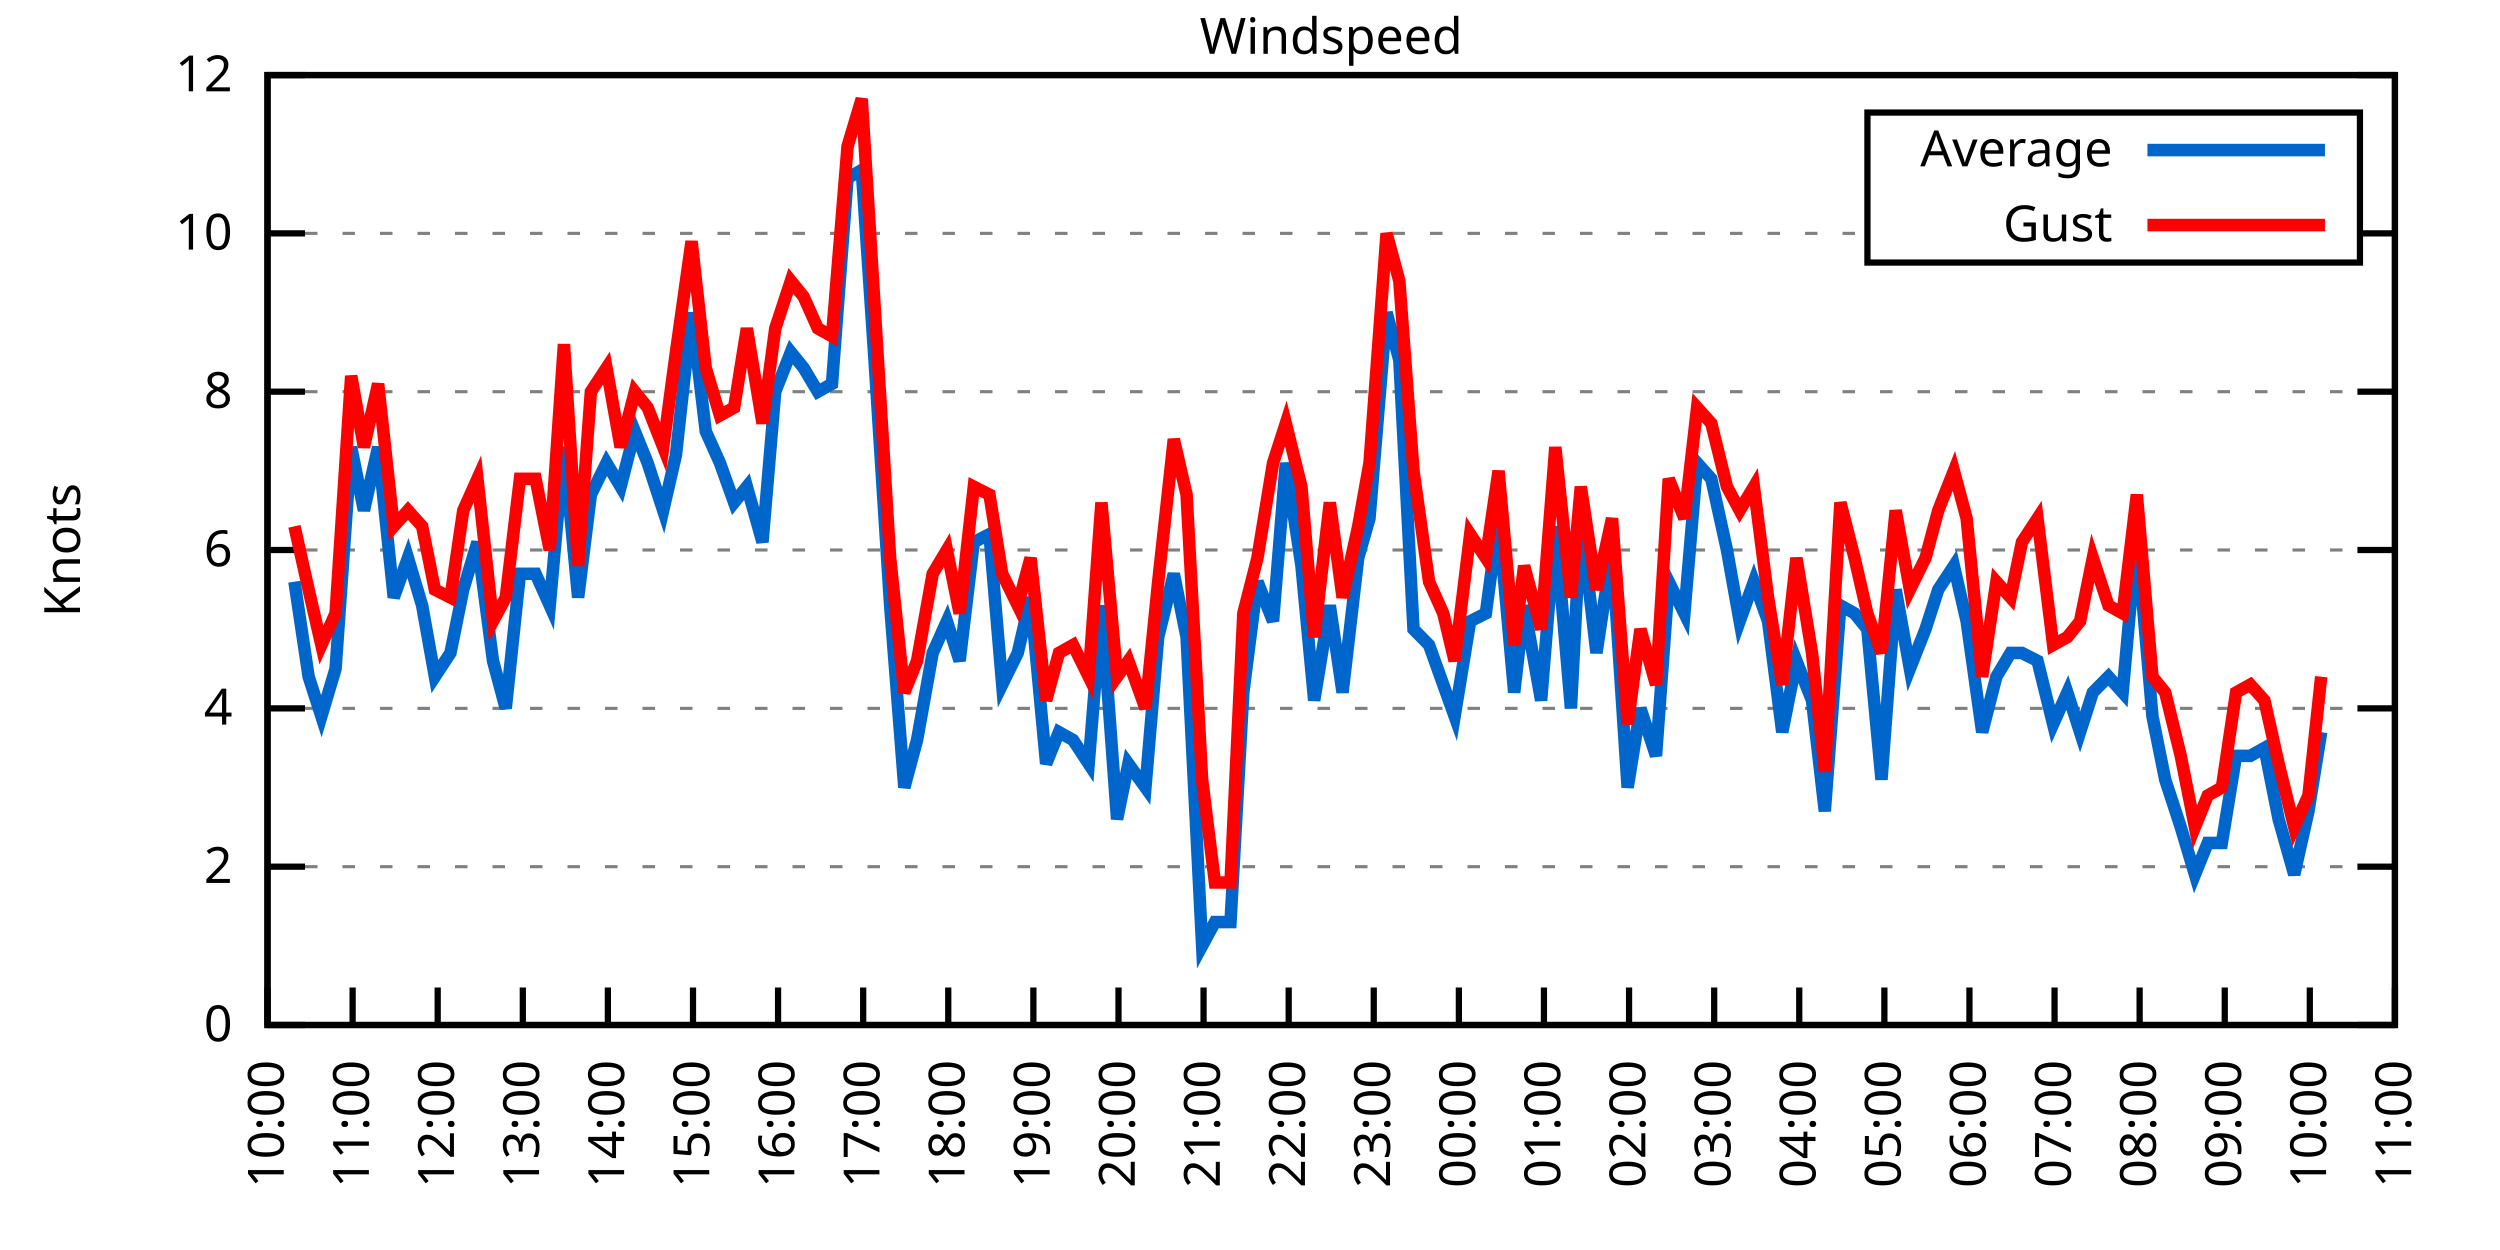
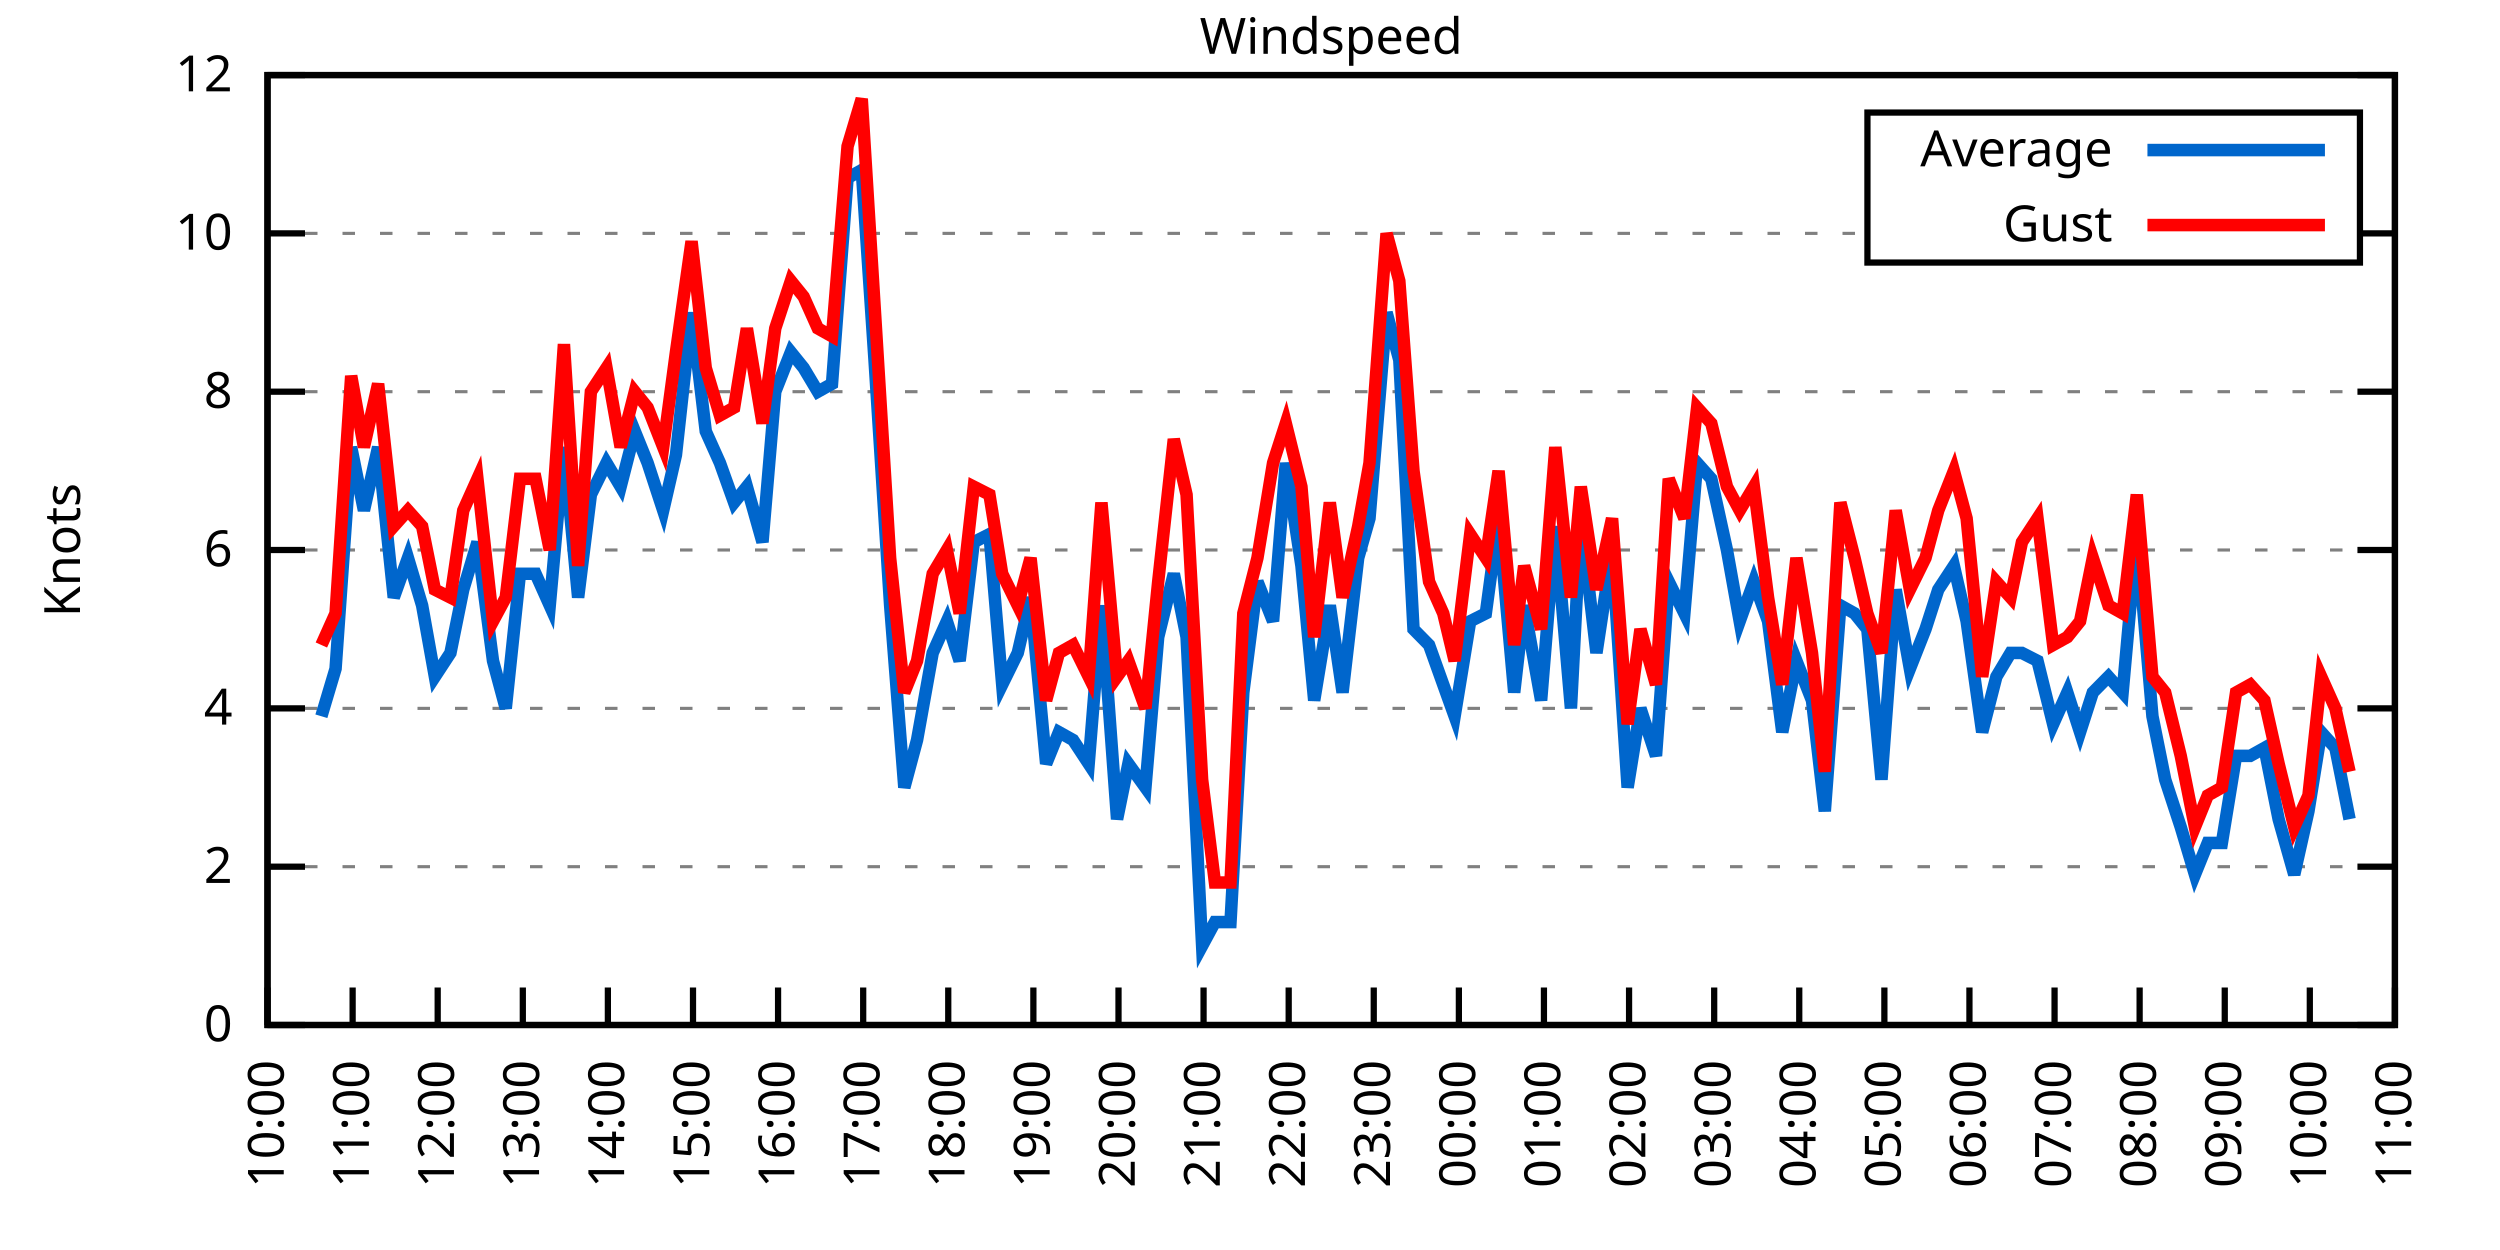
<svg xmlns="http://www.w3.org/2000/svg" xmlns:xlink="http://www.w3.org/1999/xlink" width="400" height="200" viewBox="0 0 400 200">
  <g id="gnuplot_canvas">
    <rect x="0" y="0" width="400" height="200" fill="none" />
    <defs>
      <circle id="gpDot" r="0.5" stroke-width="0.5" stroke="currentColor" />
      <path id="gpPt0" stroke-width="0.333" stroke="currentColor" d="M-1,0 h2 M0,-1 v2" />
      <path id="gpPt1" stroke-width="0.333" stroke="currentColor" d="M-1,-1 L1,1 M1,-1 L-1,1" />
      <path id="gpPt2" stroke-width="0.333" stroke="currentColor" d="M-1,0 L1,0 M0,-1 L0,1 M-1,-1 L1,1 M-1,1 L1,-1" />
      <rect id="gpPt3" stroke-width="0.333" stroke="currentColor" x="-1" y="-1" width="2" height="2" />
      <rect id="gpPt4" stroke-width="0.333" stroke="currentColor" fill="currentColor" x="-1" y="-1" width="2" height="2" />
      <circle id="gpPt5" stroke-width="0.333" stroke="currentColor" cx="0" cy="0" r="1" />
      <use xlink:href="#gpPt5" id="gpPt6" fill="currentColor" stroke="none" />
      <path id="gpPt7" stroke-width="0.333" stroke="currentColor" d="M0,-1.33 L-1.33,0.67 L1.33,0.67 z" />
      <use xlink:href="#gpPt7" id="gpPt8" fill="currentColor" stroke="none" />
      <use xlink:href="#gpPt7" id="gpPt9" stroke="currentColor" transform="rotate(180)" />
      <use xlink:href="#gpPt9" id="gpPt10" fill="currentColor" stroke="none" />
      <use xlink:href="#gpPt3" id="gpPt11" stroke="currentColor" transform="rotate(45)" />
      <use xlink:href="#gpPt11" id="gpPt12" fill="currentColor" stroke="none" />
      <path id="gpPt13" stroke-width="0.333" stroke="currentColor" d="M0,1.330 L1.265,0.411 L0.782,-1.067 L-0.782,-1.076 L-1.265,0.411 z" />
      <use xlink:href="#gpPt13" id="gpPt14" fill="currentColor" stroke="none" />
      <filter id="textbox" filterUnits="objectBoundingBox" x="0" y="0" height="1" width="1">
        <feFlood flood-color="white" flood-opacity="1" result="bgnd" />
        <feComposite in="SourceGraphic" in2="bgnd" operator="atop" />
      </filter>
      <filter id="greybox" filterUnits="objectBoundingBox" x="0" y="0" height="1" width="1">
        <feFlood flood-color="lightgrey" flood-opacity="1" result="grey" />
        <feComposite in="SourceGraphic" in2="grey" operator="atop" />
      </filter>
    </defs>
    <g fill="none" color="white" stroke="currentColor" stroke-width="1.00" stroke-linecap="butt" stroke-linejoin="miter">
</g>
    <g fill="none" color="black" stroke="currentColor" stroke-width="1.00" stroke-linecap="butt" stroke-linejoin="miter">
      <g stroke="none" shape-rendering="crispEdges">
        <polygon fill="rgb(255, 255, 255)" points="42.80,164.00 383.18,164.00 383.18,12.02 42.80,12.02 " />
      </g>
    </g>
    <g fill="none" color="black" stroke="currentColor" stroke-width="1.00" stroke-linecap="butt" stroke-linejoin="miter">
</g>
    <g fill="none" color="black" stroke="black" stroke-width="0.50" stroke-linecap="butt" stroke-linejoin="miter">
</g>
    <g fill="none" color="gray" stroke="currentColor" stroke-width="0.50" stroke-linecap="butt" stroke-linejoin="miter">
      <path stroke="gray" stroke-dasharray="2,4" class="gridline" d="M42.80,164.00 L383.19,164.00  " />
    </g>
    <g fill="none" color="gray" stroke="gray" stroke-width="1.00" stroke-linecap="butt" stroke-linejoin="miter">
</g>
    <g fill="none" color="black" stroke="currentColor" stroke-width="1.00" stroke-linecap="butt" stroke-linejoin="miter">
      <path stroke="black" d="M42.80,164.00 L48.80,164.00 M383.19,164.00 L377.19,164.00  " />
      <g transform="translate(37.20,166.60)" stroke="none" fill="black" font-family="Sans" font-size="8.00" text-anchor="end">
        <text>
          <tspan font-family="Sans"> 0</tspan>
        </text>
      </g>
    </g>
    <g fill="none" color="black" stroke="currentColor" stroke-width="1.00" stroke-linecap="butt" stroke-linejoin="miter">
</g>
    <g fill="none" color="black" stroke="black" stroke-width="0.50" stroke-linecap="butt" stroke-linejoin="miter">
</g>
    <g fill="none" color="gray" stroke="currentColor" stroke-width="0.50" stroke-linecap="butt" stroke-linejoin="miter">
      <path stroke="gray" stroke-dasharray="2,4" class="gridline" d="M42.80,138.67 L383.19,138.67  " />
    </g>
    <g fill="none" color="gray" stroke="gray" stroke-width="1.00" stroke-linecap="butt" stroke-linejoin="miter">
</g>
    <g fill="none" color="black" stroke="currentColor" stroke-width="1.00" stroke-linecap="butt" stroke-linejoin="miter">
      <path stroke="black" d="M42.80,138.67 L48.80,138.67 M383.19,138.67 L377.19,138.67  " />
      <g transform="translate(37.20,141.27)" stroke="none" fill="black" font-family="Sans" font-size="8.00" text-anchor="end">
        <text>
          <tspan font-family="Sans"> 2</tspan>
        </text>
      </g>
    </g>
    <g fill="none" color="black" stroke="currentColor" stroke-width="1.00" stroke-linecap="butt" stroke-linejoin="miter">
</g>
    <g fill="none" color="black" stroke="black" stroke-width="0.50" stroke-linecap="butt" stroke-linejoin="miter">
</g>
    <g fill="none" color="gray" stroke="currentColor" stroke-width="0.50" stroke-linecap="butt" stroke-linejoin="miter">
      <path stroke="gray" stroke-dasharray="2,4" class="gridline" d="M42.80,113.34 L383.19,113.34  " />
    </g>
    <g fill="none" color="gray" stroke="gray" stroke-width="1.00" stroke-linecap="butt" stroke-linejoin="miter">
</g>
    <g fill="none" color="black" stroke="currentColor" stroke-width="1.00" stroke-linecap="butt" stroke-linejoin="miter">
      <path stroke="black" d="M42.80,113.34 L48.80,113.34 M383.19,113.34 L377.19,113.34  " />
      <g transform="translate(37.20,115.94)" stroke="none" fill="black" font-family="Sans" font-size="8.00" text-anchor="end">
        <text>
          <tspan font-family="Sans"> 4</tspan>
        </text>
      </g>
    </g>
    <g fill="none" color="black" stroke="currentColor" stroke-width="1.00" stroke-linecap="butt" stroke-linejoin="miter">
</g>
    <g fill="none" color="black" stroke="black" stroke-width="0.50" stroke-linecap="butt" stroke-linejoin="miter">
</g>
    <g fill="none" color="gray" stroke="currentColor" stroke-width="0.50" stroke-linecap="butt" stroke-linejoin="miter">
      <path stroke="gray" stroke-dasharray="2,4" class="gridline" d="M42.80,88.00 L383.19,88.00  " />
    </g>
    <g fill="none" color="gray" stroke="gray" stroke-width="1.00" stroke-linecap="butt" stroke-linejoin="miter">
</g>
    <g fill="none" color="black" stroke="currentColor" stroke-width="1.00" stroke-linecap="butt" stroke-linejoin="miter">
      <path stroke="black" d="M42.80,88.00 L48.80,88.00 M383.19,88.00 L377.19,88.00  " />
      <g transform="translate(37.20,90.60)" stroke="none" fill="black" font-family="Sans" font-size="8.00" text-anchor="end">
        <text>
          <tspan font-family="Sans"> 6</tspan>
        </text>
      </g>
    </g>
    <g fill="none" color="black" stroke="currentColor" stroke-width="1.00" stroke-linecap="butt" stroke-linejoin="miter">
</g>
    <g fill="none" color="black" stroke="black" stroke-width="0.50" stroke-linecap="butt" stroke-linejoin="miter">
</g>
    <g fill="none" color="gray" stroke="currentColor" stroke-width="0.50" stroke-linecap="butt" stroke-linejoin="miter">
      <path stroke="gray" stroke-dasharray="2,4" class="gridline" d="M42.80,62.67 L383.19,62.67  " />
    </g>
    <g fill="none" color="gray" stroke="gray" stroke-width="1.00" stroke-linecap="butt" stroke-linejoin="miter">
</g>
    <g fill="none" color="black" stroke="currentColor" stroke-width="1.00" stroke-linecap="butt" stroke-linejoin="miter">
      <path stroke="black" d="M42.80,62.67 L48.80,62.67 M383.19,62.67 L377.19,62.67  " />
      <g transform="translate(37.20,65.27)" stroke="none" fill="black" font-family="Sans" font-size="8.00" text-anchor="end">
        <text>
          <tspan font-family="Sans"> 8</tspan>
        </text>
      </g>
    </g>
    <g fill="none" color="black" stroke="currentColor" stroke-width="1.00" stroke-linecap="butt" stroke-linejoin="miter">
</g>
    <g fill="none" color="black" stroke="black" stroke-width="0.50" stroke-linecap="butt" stroke-linejoin="miter">
</g>
    <g fill="none" color="gray" stroke="currentColor" stroke-width="0.50" stroke-linecap="butt" stroke-linejoin="miter">
      <path stroke="gray" stroke-dasharray="2,4" class="gridline" d="M42.80,37.34 L298.79,37.34 M377.59,37.34 L383.19,37.34  " />
    </g>
    <g fill="none" color="gray" stroke="gray" stroke-width="1.00" stroke-linecap="butt" stroke-linejoin="miter">
</g>
    <g fill="none" color="black" stroke="currentColor" stroke-width="1.00" stroke-linecap="butt" stroke-linejoin="miter">
      <path stroke="black" d="M42.80,37.34 L48.80,37.34 M383.19,37.34 L377.19,37.34  " />
      <g transform="translate(37.20,39.94)" stroke="none" fill="black" font-family="Sans" font-size="8.00" text-anchor="end">
        <text>
          <tspan font-family="Sans"> 10</tspan>
        </text>
      </g>
    </g>
    <g fill="none" color="black" stroke="currentColor" stroke-width="1.00" stroke-linecap="butt" stroke-linejoin="miter">
</g>
    <g fill="none" color="black" stroke="black" stroke-width="0.50" stroke-linecap="butt" stroke-linejoin="miter">
</g>
    <g fill="none" color="gray" stroke="currentColor" stroke-width="0.50" stroke-linecap="butt" stroke-linejoin="miter">
      <path stroke="gray" stroke-dasharray="2,4" class="gridline" d="M42.80,12.01 L383.19,12.01  " />
    </g>
    <g fill="none" color="gray" stroke="gray" stroke-width="1.00" stroke-linecap="butt" stroke-linejoin="miter">
</g>
    <g fill="none" color="black" stroke="currentColor" stroke-width="1.00" stroke-linecap="butt" stroke-linejoin="miter">
      <path stroke="black" d="M42.80,12.01 L48.80,12.01 M383.19,12.01 L377.19,12.01  " />
      <g transform="translate(37.20,14.61)" stroke="none" fill="black" font-family="Sans" font-size="8.00" text-anchor="end">
        <text>
          <tspan font-family="Sans"> 12</tspan>
        </text>
      </g>
    </g>
    <g fill="none" color="black" stroke="currentColor" stroke-width="1.00" stroke-linecap="butt" stroke-linejoin="miter">
      <path stroke="black" d="M42.80,164.00 L42.80,158.00  " />
      <g transform="translate(45.40,169.60) rotate(270.00)" stroke="none" fill="black" font-family="Sans" font-size="8.00" text-anchor="end">
        <text>
          <tspan font-family="Sans">10:00</tspan>
        </text>
      </g>
    </g>
    <g fill="none" color="black" stroke="currentColor" stroke-width="1.00" stroke-linecap="butt" stroke-linejoin="miter">
      <path stroke="black" d="M56.42,164.00 L56.42,158.00  " />
      <g transform="translate(59.02,169.60) rotate(270.00)" stroke="none" fill="black" font-family="Sans" font-size="8.00" text-anchor="end">
        <text>
          <tspan font-family="Sans">11:00</tspan>
        </text>
      </g>
    </g>
    <g fill="none" color="black" stroke="currentColor" stroke-width="1.00" stroke-linecap="butt" stroke-linejoin="miter">
      <path stroke="black" d="M70.03,164.00 L70.03,158.00  " />
      <g transform="translate(72.63,169.60) rotate(270.00)" stroke="none" fill="black" font-family="Sans" font-size="8.00" text-anchor="end">
        <text>
          <tspan font-family="Sans">12:00</tspan>
        </text>
      </g>
    </g>
    <g fill="none" color="black" stroke="currentColor" stroke-width="1.00" stroke-linecap="butt" stroke-linejoin="miter">
      <path stroke="black" d="M83.65,164.00 L83.65,158.00  " />
      <g transform="translate(86.25,169.60) rotate(270.00)" stroke="none" fill="black" font-family="Sans" font-size="8.00" text-anchor="end">
        <text>
          <tspan font-family="Sans">13:00</tspan>
        </text>
      </g>
    </g>
    <g fill="none" color="black" stroke="currentColor" stroke-width="1.00" stroke-linecap="butt" stroke-linejoin="miter">
      <path stroke="black" d="M97.26,164.00 L97.26,158.00  " />
      <g transform="translate(99.86,169.60) rotate(270.00)" stroke="none" fill="black" font-family="Sans" font-size="8.00" text-anchor="end">
        <text>
          <tspan font-family="Sans">14:00</tspan>
        </text>
      </g>
    </g>
    <g fill="none" color="black" stroke="currentColor" stroke-width="1.00" stroke-linecap="butt" stroke-linejoin="miter">
      <path stroke="black" d="M110.88,164.00 L110.88,158.00  " />
      <g transform="translate(113.48,169.60) rotate(270.00)" stroke="none" fill="black" font-family="Sans" font-size="8.00" text-anchor="end">
        <text>
          <tspan font-family="Sans">15:00</tspan>
        </text>
      </g>
    </g>
    <g fill="none" color="black" stroke="currentColor" stroke-width="1.00" stroke-linecap="butt" stroke-linejoin="miter">
      <path stroke="black" d="M124.49,164.00 L124.49,158.00  " />
      <g transform="translate(127.09,169.60) rotate(270.00)" stroke="none" fill="black" font-family="Sans" font-size="8.00" text-anchor="end">
        <text>
          <tspan font-family="Sans">16:00</tspan>
        </text>
      </g>
    </g>
    <g fill="none" color="black" stroke="currentColor" stroke-width="1.00" stroke-linecap="butt" stroke-linejoin="miter">
      <path stroke="black" d="M138.11,164.00 L138.11,158.00  " />
      <g transform="translate(140.71,169.60) rotate(270.00)" stroke="none" fill="black" font-family="Sans" font-size="8.00" text-anchor="end">
        <text>
          <tspan font-family="Sans">17:00</tspan>
        </text>
      </g>
    </g>
    <g fill="none" color="black" stroke="currentColor" stroke-width="1.00" stroke-linecap="butt" stroke-linejoin="miter">
      <path stroke="black" d="M151.72,164.00 L151.72,158.00  " />
      <g transform="translate(154.32,169.60) rotate(270.00)" stroke="none" fill="black" font-family="Sans" font-size="8.00" text-anchor="end">
        <text>
          <tspan font-family="Sans">18:00</tspan>
        </text>
      </g>
    </g>
    <g fill="none" color="black" stroke="currentColor" stroke-width="1.00" stroke-linecap="butt" stroke-linejoin="miter">
      <path stroke="black" d="M165.34,164.00 L165.34,158.00  " />
      <g transform="translate(167.94,169.60) rotate(270.00)" stroke="none" fill="black" font-family="Sans" font-size="8.00" text-anchor="end">
        <text>
          <tspan font-family="Sans">19:00</tspan>
        </text>
      </g>
    </g>
    <g fill="none" color="black" stroke="currentColor" stroke-width="1.00" stroke-linecap="butt" stroke-linejoin="miter">
      <path stroke="black" d="M178.96,164.00 L178.96,158.00  " />
      <g transform="translate(181.56,169.60) rotate(270.00)" stroke="none" fill="black" font-family="Sans" font-size="8.00" text-anchor="end">
        <text>
          <tspan font-family="Sans">20:00</tspan>
        </text>
      </g>
    </g>
    <g fill="none" color="black" stroke="currentColor" stroke-width="1.00" stroke-linecap="butt" stroke-linejoin="miter">
      <path stroke="black" d="M192.57,164.00 L192.57,158.00  " />
      <g transform="translate(195.17,169.60) rotate(270.00)" stroke="none" fill="black" font-family="Sans" font-size="8.00" text-anchor="end">
        <text>
          <tspan font-family="Sans">21:00</tspan>
        </text>
      </g>
    </g>
    <g fill="none" color="black" stroke="currentColor" stroke-width="1.00" stroke-linecap="butt" stroke-linejoin="miter">
      <path stroke="black" d="M206.19,164.00 L206.19,158.00  " />
      <g transform="translate(208.79,169.60) rotate(270.00)" stroke="none" fill="black" font-family="Sans" font-size="8.00" text-anchor="end">
        <text>
          <tspan font-family="Sans">22:00</tspan>
        </text>
      </g>
    </g>
    <g fill="none" color="black" stroke="currentColor" stroke-width="1.00" stroke-linecap="butt" stroke-linejoin="miter">
      <path stroke="black" d="M219.80,164.00 L219.80,158.00  " />
      <g transform="translate(222.40,169.60) rotate(270.00)" stroke="none" fill="black" font-family="Sans" font-size="8.00" text-anchor="end">
        <text>
          <tspan font-family="Sans">23:00</tspan>
        </text>
      </g>
    </g>
    <g fill="none" color="black" stroke="currentColor" stroke-width="1.00" stroke-linecap="butt" stroke-linejoin="miter">
      <path stroke="black" d="M233.42,164.00 L233.42,158.00  " />
      <g transform="translate(236.02,169.60) rotate(270.00)" stroke="none" fill="black" font-family="Sans" font-size="8.00" text-anchor="end">
        <text>
          <tspan font-family="Sans">00:00</tspan>
        </text>
      </g>
    </g>
    <g fill="none" color="black" stroke="currentColor" stroke-width="1.00" stroke-linecap="butt" stroke-linejoin="miter">
      <path stroke="black" d="M247.03,164.00 L247.03,158.00  " />
      <g transform="translate(249.63,169.60) rotate(270.00)" stroke="none" fill="black" font-family="Sans" font-size="8.00" text-anchor="end">
        <text>
          <tspan font-family="Sans">01:00</tspan>
        </text>
      </g>
    </g>
    <g fill="none" color="black" stroke="currentColor" stroke-width="1.00" stroke-linecap="butt" stroke-linejoin="miter">
      <path stroke="black" d="M260.65,164.00 L260.65,158.00  " />
      <g transform="translate(263.25,169.60) rotate(270.00)" stroke="none" fill="black" font-family="Sans" font-size="8.00" text-anchor="end">
        <text>
          <tspan font-family="Sans">02:00</tspan>
        </text>
      </g>
    </g>
    <g fill="none" color="black" stroke="currentColor" stroke-width="1.00" stroke-linecap="butt" stroke-linejoin="miter">
      <path stroke="black" d="M274.27,164.00 L274.27,158.00  " />
      <g transform="translate(276.87,169.60) rotate(270.00)" stroke="none" fill="black" font-family="Sans" font-size="8.00" text-anchor="end">
        <text>
          <tspan font-family="Sans">03:00</tspan>
        </text>
      </g>
    </g>
    <g fill="none" color="black" stroke="currentColor" stroke-width="1.00" stroke-linecap="butt" stroke-linejoin="miter">
      <path stroke="black" d="M287.88,164.00 L287.88,158.00  " />
      <g transform="translate(290.48,169.60) rotate(270.00)" stroke="none" fill="black" font-family="Sans" font-size="8.00" text-anchor="end">
        <text>
          <tspan font-family="Sans">04:00</tspan>
        </text>
      </g>
    </g>
    <g fill="none" color="black" stroke="currentColor" stroke-width="1.00" stroke-linecap="butt" stroke-linejoin="miter">
      <path stroke="black" d="M301.50,164.00 L301.50,158.00  " />
      <g transform="translate(304.10,169.60) rotate(270.00)" stroke="none" fill="black" font-family="Sans" font-size="8.00" text-anchor="end">
        <text>
          <tspan font-family="Sans">05:00</tspan>
        </text>
      </g>
    </g>
    <g fill="none" color="black" stroke="currentColor" stroke-width="1.00" stroke-linecap="butt" stroke-linejoin="miter">
      <path stroke="black" d="M315.11,164.00 L315.11,158.00  " />
      <g transform="translate(317.71,169.60) rotate(270.00)" stroke="none" fill="black" font-family="Sans" font-size="8.00" text-anchor="end">
        <text>
          <tspan font-family="Sans">06:00</tspan>
        </text>
      </g>
    </g>
    <g fill="none" color="black" stroke="currentColor" stroke-width="1.00" stroke-linecap="butt" stroke-linejoin="miter">
      <path stroke="black" d="M328.73,164.00 L328.73,158.00  " />
      <g transform="translate(331.33,169.60) rotate(270.00)" stroke="none" fill="black" font-family="Sans" font-size="8.00" text-anchor="end">
        <text>
          <tspan font-family="Sans">07:00</tspan>
        </text>
      </g>
    </g>
    <g fill="none" color="black" stroke="currentColor" stroke-width="1.00" stroke-linecap="butt" stroke-linejoin="miter">
      <path stroke="black" d="M342.34,164.00 L342.34,158.00  " />
      <g transform="translate(344.94,169.60) rotate(270.00)" stroke="none" fill="black" font-family="Sans" font-size="8.00" text-anchor="end">
        <text>
          <tspan font-family="Sans">08:00</tspan>
        </text>
      </g>
    </g>
    <g fill="none" color="black" stroke="currentColor" stroke-width="1.00" stroke-linecap="butt" stroke-linejoin="miter">
      <path stroke="black" d="M355.96,164.00 L355.96,158.00  " />
      <g transform="translate(358.56,169.60) rotate(270.00)" stroke="none" fill="black" font-family="Sans" font-size="8.00" text-anchor="end">
        <text>
          <tspan font-family="Sans">09:00</tspan>
        </text>
      </g>
    </g>
    <g fill="none" color="black" stroke="currentColor" stroke-width="1.00" stroke-linecap="butt" stroke-linejoin="miter">
      <path stroke="black" d="M369.57,164.00 L369.57,158.00  " />
      <g transform="translate(372.17,169.60) rotate(270.00)" stroke="none" fill="black" font-family="Sans" font-size="8.00" text-anchor="end">
        <text>
          <tspan font-family="Sans">10:00</tspan>
        </text>
      </g>
    </g>
    <g fill="none" color="black" stroke="currentColor" stroke-width="1.00" stroke-linecap="butt" stroke-linejoin="miter">
      <path stroke="black" d="M383.19,164.00 L383.19,158.00  " />
      <g transform="translate(385.79,169.60) rotate(270.00)" stroke="none" fill="black" font-family="Sans" font-size="8.00" text-anchor="end">
        <text>
          <tspan font-family="Sans">11:00</tspan>
        </text>
      </g>
    </g>
    <g fill="none" color="black" stroke="currentColor" stroke-width="1.00" stroke-linecap="butt" stroke-linejoin="miter">
</g>
    <g fill="none" color="black" stroke="currentColor" stroke-width="1.00" stroke-linecap="butt" stroke-linejoin="miter">
      <path stroke="black" d="M42.80,12.01 L42.80,164.00 L383.19,164.00 L383.19,12.01 L42.80,12.01 Z  " />
    </g>
    <g fill="none" color="black" stroke="currentColor" stroke-width="1.00" stroke-linecap="butt" stroke-linejoin="miter">
</g>
    <g fill="none" color="black" stroke="currentColor" stroke-width="1.00" stroke-linecap="butt" stroke-linejoin="miter">
      <path stroke="black" d="M298.79,42.01 L298.79,18.01 L377.59,18.01 L377.59,42.01 L298.79,42.01 Z  " />
    </g>
    <g id="Windspeed_plot_1">
      <g fill="none" color="white" stroke="black" stroke-width="2.00" stroke-linecap="butt" stroke-linejoin="miter">
</g>
      <g fill="none" color="black" stroke="currentColor" stroke-width="2.00" stroke-linecap="butt" stroke-linejoin="miter">
        <g transform="translate(337.99,26.61)" stroke="none" fill="black" font-family="Sans" font-size="8.00" text-anchor="end">
          <text>
            <tspan font-family="Sans">Average</tspan>
          </text>
        </g>
      </g>
      <g fill="none" color="black" stroke="currentColor" stroke-width="2.00" stroke-linecap="butt" stroke-linejoin="miter">
-         <path stroke="rgb(  0, 102, 204)" d="M343.59,24.01 L371.99,24.01 M47.11,93.07 L49.38,108.27 L51.42,114.60 L53.69,107.00 L56.19,71.54 L58.23,81.67   L60.50,71.54 L63.00,95.60 L65.27,89.27 L67.54,96.87 L69.58,108.27 L72.07,104.47 L74.12,94.34 L76.39,86.74   L78.88,105.74 L80.92,113.34 L83.19,91.80 L85.69,91.80 L87.96,96.87 L90.23,71.54 L92.50,95.60 L94.54,79.14   L97.04,74.07 L99.30,77.87 L101.57,69.01 L103.62,74.07 L106.11,81.67 L108.15,72.81 L110.65,50.01 L112.92,69.01   L115.19,74.07 L117.46,80.41 L119.50,77.87 L122.00,86.74 L124.04,62.67 L126.54,56.34 L128.58,58.87 L130.85,62.67   L133.12,61.41 L135.61,28.48 L137.88,27.21 L139.92,57.61 L142.42,96.87 L144.69,126.00 L146.73,118.40 L149.23,104.47   L151.50,99.40 L153.54,105.74 L155.81,86.74 L158.31,85.47 L160.35,109.54 L162.84,104.47 L164.89,95.60 L167.38,122.20   L169.43,117.14 L171.69,118.40 L174.19,122.20 L176.23,96.87 L178.73,131.07 L180.54,122.20 L183.27,126.00 L185.31,101.94   L187.81,91.80 L189.85,101.94 L192.34,151.33 L194.39,147.53 L196.88,147.53 L198.93,110.80 L201.19,93.07 L203.69,99.40   L205.73,74.07 L208.23,90.54 L210.27,112.07 L212.77,96.87 L214.81,110.80 L217.31,89.27 L219.12,82.94 L221.85,50.01   L223.89,57.61 L226.16,100.67 L228.65,103.20 L230.92,109.54 L232.74,114.60 L235.23,99.40 L237.73,98.14 L239.77,82.94   L242.27,110.80 L243.86,96.87 L246.58,112.07 L248.85,84.21 L251.35,113.34 L252.93,82.94 L255.43,104.47 L257.93,88.00   L260.42,126.00 L262.47,113.34 L264.96,120.94 L267.00,93.07 L269.50,98.14 L271.54,74.07 L273.81,76.61 L276.31,88.00   L278.35,99.40 L280.62,93.07 L282.89,99.40 L285.16,117.14 L287.43,105.74 L289.92,112.07 L291.97,129.80 L294.46,96.87   L296.73,98.14 L298.77,100.67 L301.04,124.74 L303.31,94.34 L305.58,107.00 L308.08,100.67 L310.12,94.34 L312.62,90.54   L314.66,99.40 L317.15,117.14 L319.42,108.27 L321.69,104.47 L323.51,104.47 L326.00,105.74 L328.50,115.87 L330.77,110.80   L332.81,117.14 L334.85,110.80 L337.35,108.27 L339.62,110.80 L341.89,85.47 L344.39,114.60 L346.43,124.74 L348.92,132.34   L351.19,139.93 L353.24,134.87 L355.50,134.87 L357.77,120.94 L360.04,120.94 L362.31,119.67 L364.58,131.07 L367.08,139.93   L369.35,129.80 L371.39,117.14  " />
+         <path stroke="rgb(  0, 102, 204)" d="M343.59,24.01 L371.99,24.01 M51.42,114.60 L53.69,107.00 L56.19,71.54 L58.23,81.67 L60.50,71.54 L63.00,95.60   L65.27,89.27 L67.54,96.87 L69.58,108.27 L72.07,104.47 L74.12,94.34 L76.39,86.74 L78.88,105.74 L80.92,113.34   L83.19,91.80 L85.69,91.80 L87.96,96.87 L90.23,71.54 L92.50,95.60 L94.54,79.14 L97.04,74.07 L99.30,77.87   L101.57,69.01 L103.62,74.07 L106.11,81.67 L108.15,72.81 L110.65,50.01 L112.92,69.01 L115.19,74.07 L117.46,80.41   L119.50,77.87 L122.00,86.74 L124.04,62.67 L126.54,56.34 L128.58,58.87 L130.85,62.67 L133.12,61.41 L135.61,28.48   L137.88,27.21 L139.92,57.61 L142.42,96.87 L144.69,126.00 L146.73,118.40 L149.23,104.47 L151.50,99.40 L153.54,105.74   L155.81,86.74 L158.31,85.47 L160.35,109.54 L162.84,104.47 L164.89,95.60 L167.38,122.20 L169.43,117.14 L171.69,118.40   L174.19,122.20 L176.23,96.87 L178.73,131.07 L180.54,122.20 L183.27,126.00 L185.31,101.94 L187.81,91.80 L189.85,101.94   L192.34,151.33 L194.39,147.53 L196.88,147.53 L198.93,110.80 L201.19,93.07 L203.69,99.40 L205.73,74.07 L208.23,90.54   L210.27,112.07 L212.77,96.87 L214.81,110.80 L217.31,89.27 L219.12,82.94 L221.85,50.01 L223.89,57.61 L226.16,100.67   L228.65,103.20 L230.92,109.54 L232.74,114.60 L235.23,99.40 L237.73,98.14 L239.77,82.94 L242.27,110.80 L243.86,96.87   L246.58,112.07 L248.85,84.21 L251.35,113.34 L252.93,82.94 L255.43,104.47 L257.93,88.00 L260.42,126.00 L262.47,113.34   L264.96,120.94 L267.00,93.07 L269.50,98.14 L271.54,74.07 L273.81,76.61 L276.31,88.00 L278.35,99.40 L280.62,93.07   L282.89,99.40 L285.16,117.14 L287.43,105.74 L289.92,112.07 L291.97,129.80 L294.46,96.87 L296.73,98.14 L298.77,100.67   L301.04,124.74 L303.31,94.34 L305.58,107.00 L308.08,100.67 L310.12,94.34 L312.62,90.54 L314.66,99.40 L317.15,117.14   L319.42,108.27 L321.69,104.47 L323.51,104.47 L326.00,105.74 L328.50,115.87 L330.77,110.80 L332.81,117.14 L334.85,110.80   L337.35,108.27 L339.62,110.80 L341.89,85.47 L344.39,114.60 L346.43,124.74 L348.92,132.34 L351.19,139.93 L353.24,134.87   L355.50,134.87 L357.77,120.94 L360.04,120.94 L362.31,119.67 L364.58,131.07 L367.08,139.93 L369.35,129.80 L371.39,117.14   L373.66,119.67 L375.93,131.07  " />
      </g>
    </g>
    <g id="Windspeed_plot_2">
      <g fill="none" color="black" stroke="currentColor" stroke-width="2.00" stroke-linecap="butt" stroke-linejoin="miter">
        <g transform="translate(337.99,38.61)" stroke="none" fill="black" font-family="Sans" font-size="8.00" text-anchor="end">
          <text>
            <tspan font-family="Sans">Gust</tspan>
          </text>
        </g>
      </g>
      <g fill="none" color="black" stroke="currentColor" stroke-width="2.00" stroke-linecap="butt" stroke-linejoin="miter">
-         <path stroke="rgb(255,   0,   0)" d="M343.59,36.01 L371.99,36.01 M47.11,84.21 L49.38,94.34 L51.42,103.20 L53.69,98.14 L56.19,60.14 L58.23,71.54   L60.50,61.41 L63.00,84.21 L65.27,81.67 L67.54,84.21 L69.58,94.34 L72.07,95.60 L74.12,81.67 L76.39,76.61   L78.88,99.40 L80.92,95.60 L83.19,76.61 L85.69,76.61 L87.96,88.00 L90.23,55.07 L92.50,90.54 L94.54,62.67   L97.04,58.87 L99.30,71.54 L101.57,62.67 L103.62,65.21 L106.11,71.54 L108.15,56.34 L110.65,38.61 L112.92,58.87   L115.19,66.47 L117.46,65.21 L119.50,52.54 L122.00,67.74 L124.04,52.54 L126.54,44.94 L128.58,47.47 L130.85,52.54   L133.12,53.81 L135.61,23.41 L137.88,15.81 L139.92,48.74 L142.42,89.27 L144.69,110.80 L146.73,105.74 L149.23,91.80   L151.50,88.00 L153.54,98.14 L155.81,77.87 L158.31,79.14 L160.35,91.80 L162.84,96.87 L164.89,89.27 L167.38,112.07   L169.43,104.47 L171.69,103.20 L174.19,108.27 L176.23,80.41 L178.73,108.27 L180.54,105.74 L183.27,113.34 L185.31,93.07   L187.81,70.27 L189.85,79.14 L192.34,124.74 L194.39,141.20 L196.88,141.20 L198.93,98.14 L201.19,89.27 L203.69,74.07   L205.73,67.74 L208.23,77.87 L210.27,101.94 L212.77,80.41 L214.81,95.60 L217.31,84.21 L219.12,74.07 L221.85,37.34   L223.89,44.94 L226.16,75.34 L228.65,93.07 L230.92,98.14 L232.74,105.74 L235.23,85.47 L237.73,89.27 L239.77,75.34   L242.27,103.20 L243.86,90.54 L246.58,100.67 L248.85,71.54 L251.35,95.60 L252.93,77.87 L255.43,94.34 L257.93,82.94   L260.42,115.87 L262.47,100.67 L264.96,109.54 L267.00,76.61 L269.50,82.94 L271.54,65.21 L273.81,67.74 L276.31,77.87   L278.35,81.67 L280.62,77.87 L282.89,95.60 L285.16,109.54 L287.43,89.27 L289.92,104.47 L291.97,123.47 L294.46,80.41   L296.73,89.27 L298.77,98.14 L301.04,104.47 L303.31,81.67 L305.58,94.34 L308.08,89.27 L310.12,81.67 L312.62,75.34   L314.66,82.94 L317.15,108.27 L319.42,93.07 L321.69,95.60 L323.51,86.74 L326.00,82.94 L328.50,103.20 L330.77,101.94   L332.81,99.40 L334.85,89.27 L337.35,96.87 L339.62,98.14 L341.89,79.14 L344.39,108.27 L346.43,110.80 L348.92,120.94   L351.19,132.34 L353.24,127.27 L355.50,126.00 L357.77,110.80 L360.04,109.54 L362.31,112.07 L364.58,122.20 L367.08,132.34   L369.35,127.27 L371.39,108.27  " />
+         <path stroke="rgb(255,   0,   0)" d="M343.59,36.01 L371.99,36.01 M51.42,103.20 L53.69,98.14 L56.19,60.14 L58.23,71.54 L60.50,61.41 L63.00,84.21   L65.27,81.67 L67.54,84.21 L69.58,94.34 L72.07,95.60 L74.12,81.67 L76.39,76.61 L78.88,99.40 L80.92,95.60   L83.19,76.61 L85.69,76.61 L87.96,88.00 L90.23,55.07 L92.50,90.54 L94.54,62.67 L97.04,58.87 L99.30,71.54   L101.57,62.67 L103.62,65.21 L106.11,71.54 L108.15,56.34 L110.65,38.61 L112.92,58.87 L115.19,66.47 L117.46,65.21   L119.50,52.54 L122.00,67.74 L124.04,52.54 L126.54,44.94 L128.58,47.47 L130.85,52.54 L133.12,53.81 L135.61,23.41   L137.88,15.81 L139.92,48.74 L142.42,89.27 L144.69,110.80 L146.73,105.74 L149.23,91.80 L151.50,88.00 L153.54,98.14   L155.81,77.87 L158.31,79.14 L160.35,91.80 L162.84,96.87 L164.89,89.27 L167.38,112.07 L169.43,104.47 L171.69,103.20   L174.19,108.27 L176.23,80.41 L178.73,108.27 L180.54,105.74 L183.27,113.34 L185.31,93.07 L187.81,70.27 L189.85,79.14   L192.34,124.74 L194.39,141.20 L196.88,141.20 L198.93,98.14 L201.19,89.27 L203.69,74.07 L205.73,67.74 L208.23,77.87   L210.27,101.94 L212.77,80.41 L214.81,95.60 L217.31,84.21 L219.12,74.07 L221.85,37.34 L223.89,44.94 L226.16,75.34   L228.65,93.07 L230.92,98.14 L232.74,105.74 L235.23,85.47 L237.73,89.27 L239.77,75.34 L242.27,103.20 L243.86,90.54   L246.58,100.67 L248.85,71.54 L251.35,95.60 L252.93,77.87 L255.43,94.34 L257.93,82.94 L260.42,115.87 L262.47,100.67   L264.96,109.54 L267.00,76.61 L269.50,82.94 L271.54,65.21 L273.81,67.74 L276.31,77.87 L278.35,81.67 L280.62,77.87   L282.89,95.60 L285.16,109.54 L287.43,89.27 L289.92,104.47 L291.97,123.47 L294.46,80.41 L296.73,89.27 L298.77,98.14   L301.04,104.47 L303.31,81.67 L305.58,94.34 L308.08,89.27 L310.12,81.67 L312.62,75.34 L314.66,82.94 L317.15,108.27   L319.42,93.07 L321.69,95.60 L323.51,86.74 L326.00,82.94 L328.50,103.20 L330.77,101.94 L332.81,99.40 L334.85,89.27   L337.35,96.87 L339.62,98.14 L341.89,79.14 L344.39,108.27 L346.43,110.80 L348.92,120.94 L351.19,132.34 L353.24,127.27   L355.50,126.00 L357.77,110.80 L360.04,109.54 L362.31,112.07 L364.58,122.20 L367.08,132.34 L369.35,127.27 L371.39,108.27   L373.66,113.34 L375.93,123.47  " />
      </g>
    </g>
    <g fill="none" color="black" stroke="currentColor" stroke-width="2.00" stroke-linecap="butt" stroke-linejoin="miter">
</g>
    <g fill="none" color="black" stroke="black" stroke-width="1.00" stroke-linecap="butt" stroke-linejoin="miter">
</g>
    <g fill="none" color="black" stroke="currentColor" stroke-width="1.00" stroke-linecap="butt" stroke-linejoin="miter">
      <path stroke="black" d="M42.80,12.01 L42.80,164.00 L383.19,164.00 L383.19,12.01 L42.80,12.01 Z  " />
      <g transform="translate(12.80,88.01) rotate(270.00)" stroke="none" fill="black" font-family="Sans" font-size="8.00" text-anchor="middle">
        <text>
          <tspan font-family="Sans">Knots</tspan>
        </text>
      </g>
    </g>
    <g fill="none" color="black" stroke="currentColor" stroke-width="1.00" stroke-linecap="butt" stroke-linejoin="miter">
</g>
    <g fill="none" color="black" stroke="currentColor" stroke-width="1.00" stroke-linecap="butt" stroke-linejoin="miter">
      <g transform="translate(212.99,8.61)" stroke="none" fill="black" font-family="Sans" font-size="8.00" text-anchor="middle">
        <text>
          <tspan font-family="Sans">Windspeed</tspan>
        </text>
      </g>
    </g>
    <g fill="none" color="black" stroke="currentColor" stroke-width="1.00" stroke-linecap="butt" stroke-linejoin="miter">
</g>
  </g>
</svg>
